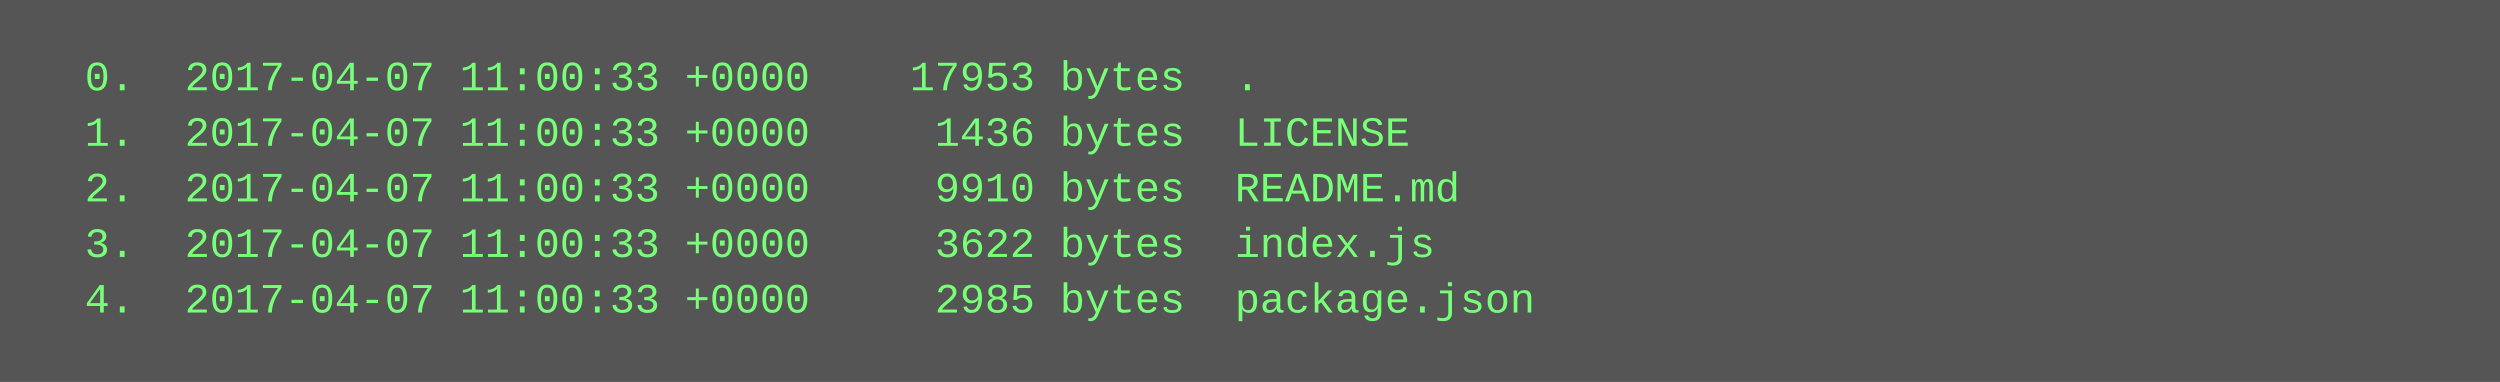
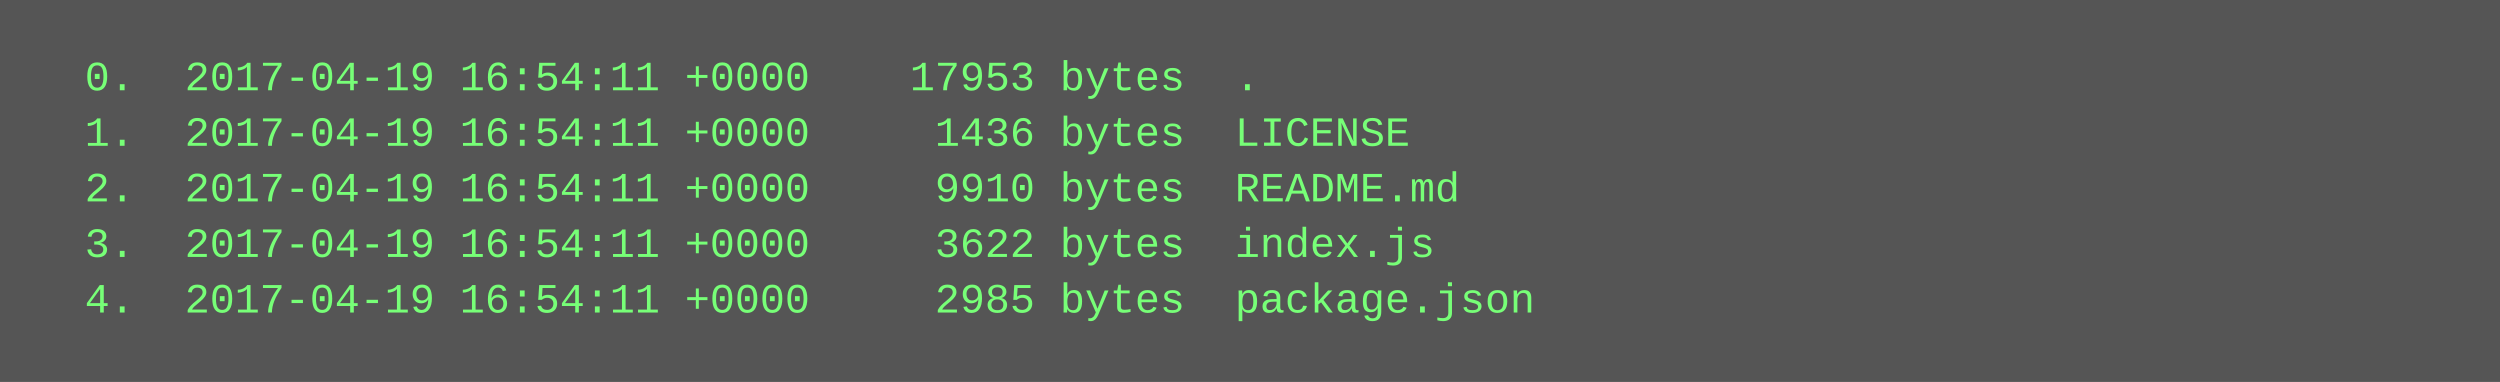
<svg xmlns="http://www.w3.org/2000/svg" height="110" width="720">
  <rect height="110" fill="#555" width="720" />
  <text fill="#7f7" font-family="Courier New" font-size="12" xml:space="preserve">
-     <tspan x="10" y="26">  0.  2017-04-07 11:00:33 +0000    17953 bytes  .</tspan>
-     <tspan x="10" y="42">  1.  2017-04-07 11:00:33 +0000     1436 bytes  LICENSE</tspan>
-     <tspan x="10" y="58">  2.  2017-04-07 11:00:33 +0000     9910 bytes  README.md</tspan>
-     <tspan x="10" y="74">  3.  2017-04-07 11:00:33 +0000     3622 bytes  index.js</tspan>
-     <tspan x="10" y="90">  4.  2017-04-07 11:00:33 +0000     2985 bytes  package.json</tspan>
+     <tspan x="10" y="26">  0.  2017-04-19 16:54:11 +0000    17953 bytes  .</tspan>
+     <tspan x="10" y="42">  1.  2017-04-19 16:54:11 +0000     1436 bytes  LICENSE</tspan>
+     <tspan x="10" y="58">  2.  2017-04-19 16:54:11 +0000     9910 bytes  README.md</tspan>
+     <tspan x="10" y="74">  3.  2017-04-19 16:54:11 +0000     3622 bytes  index.js</tspan>
+     <tspan x="10" y="90">  4.  2017-04-19 16:54:11 +0000     2985 bytes  package.json</tspan>
  </text>
</svg>
